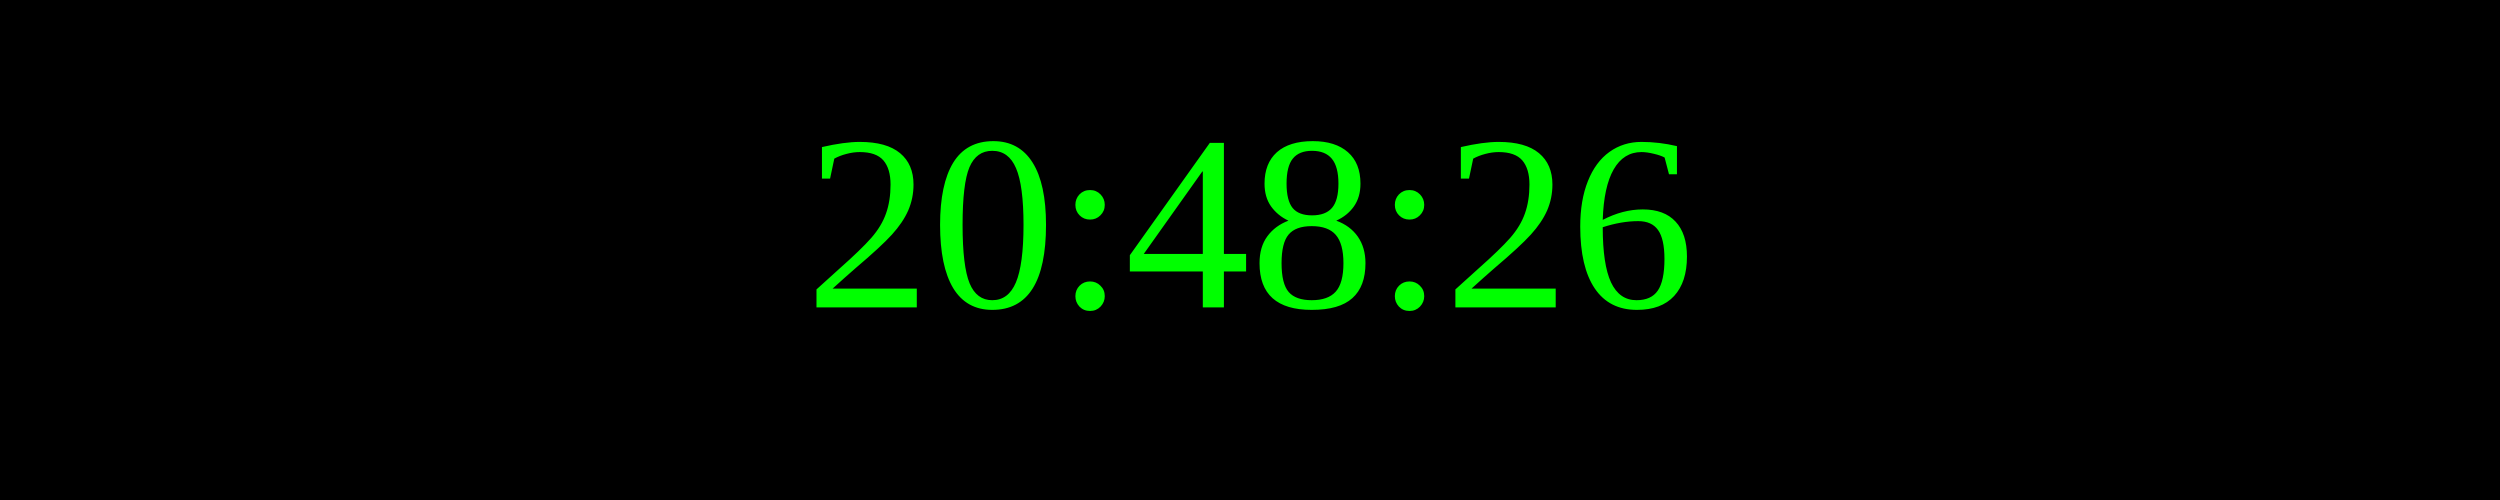
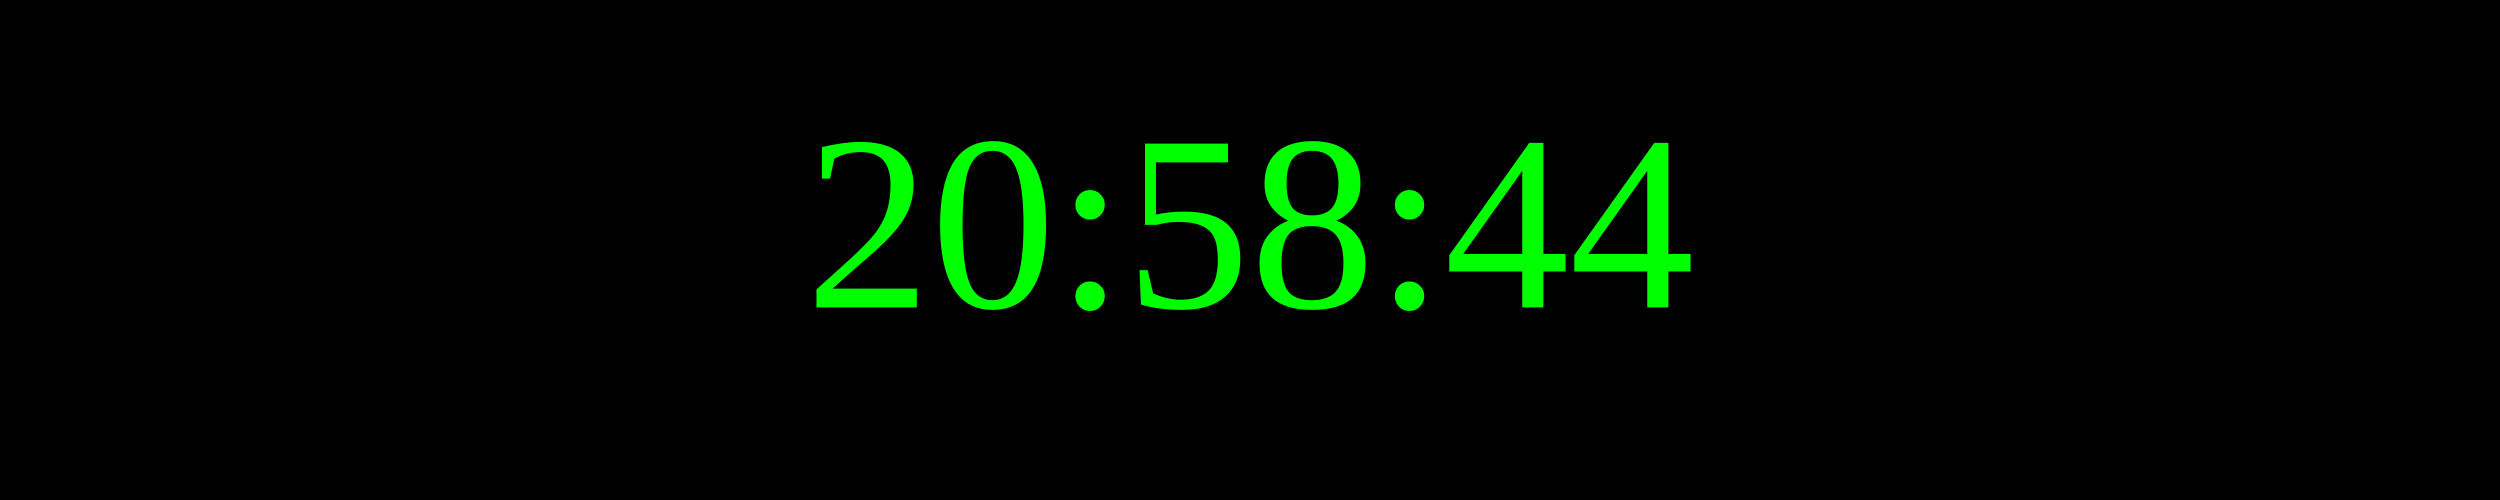
<svg xmlns="http://www.w3.org/2000/svg" width="250" height="50">
  <rect width="100%" height="100%" fill="black" />
  <text x="50%" y="50%" font-size="25" fill="lime" text-anchor="middle" dominant-baseline="middle">
- 20:48:26
+ 20:58:44
</text>
</svg>
